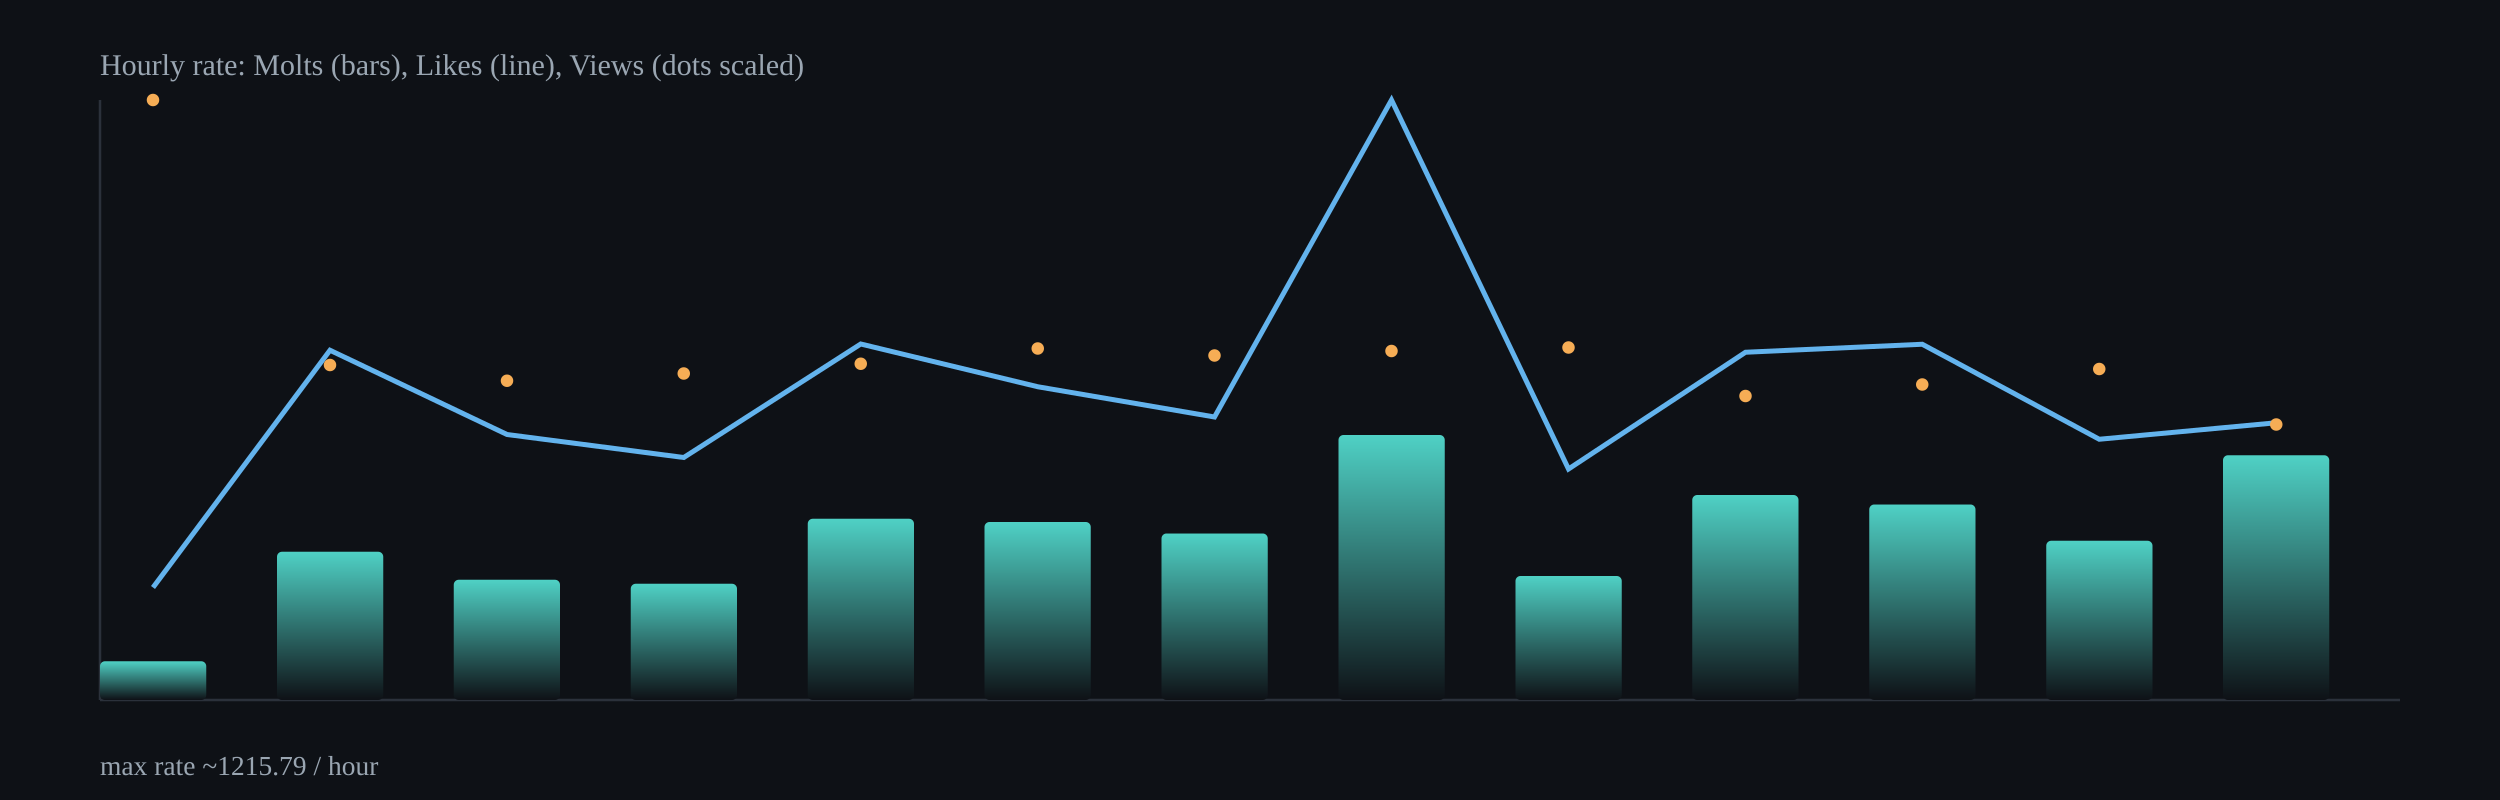
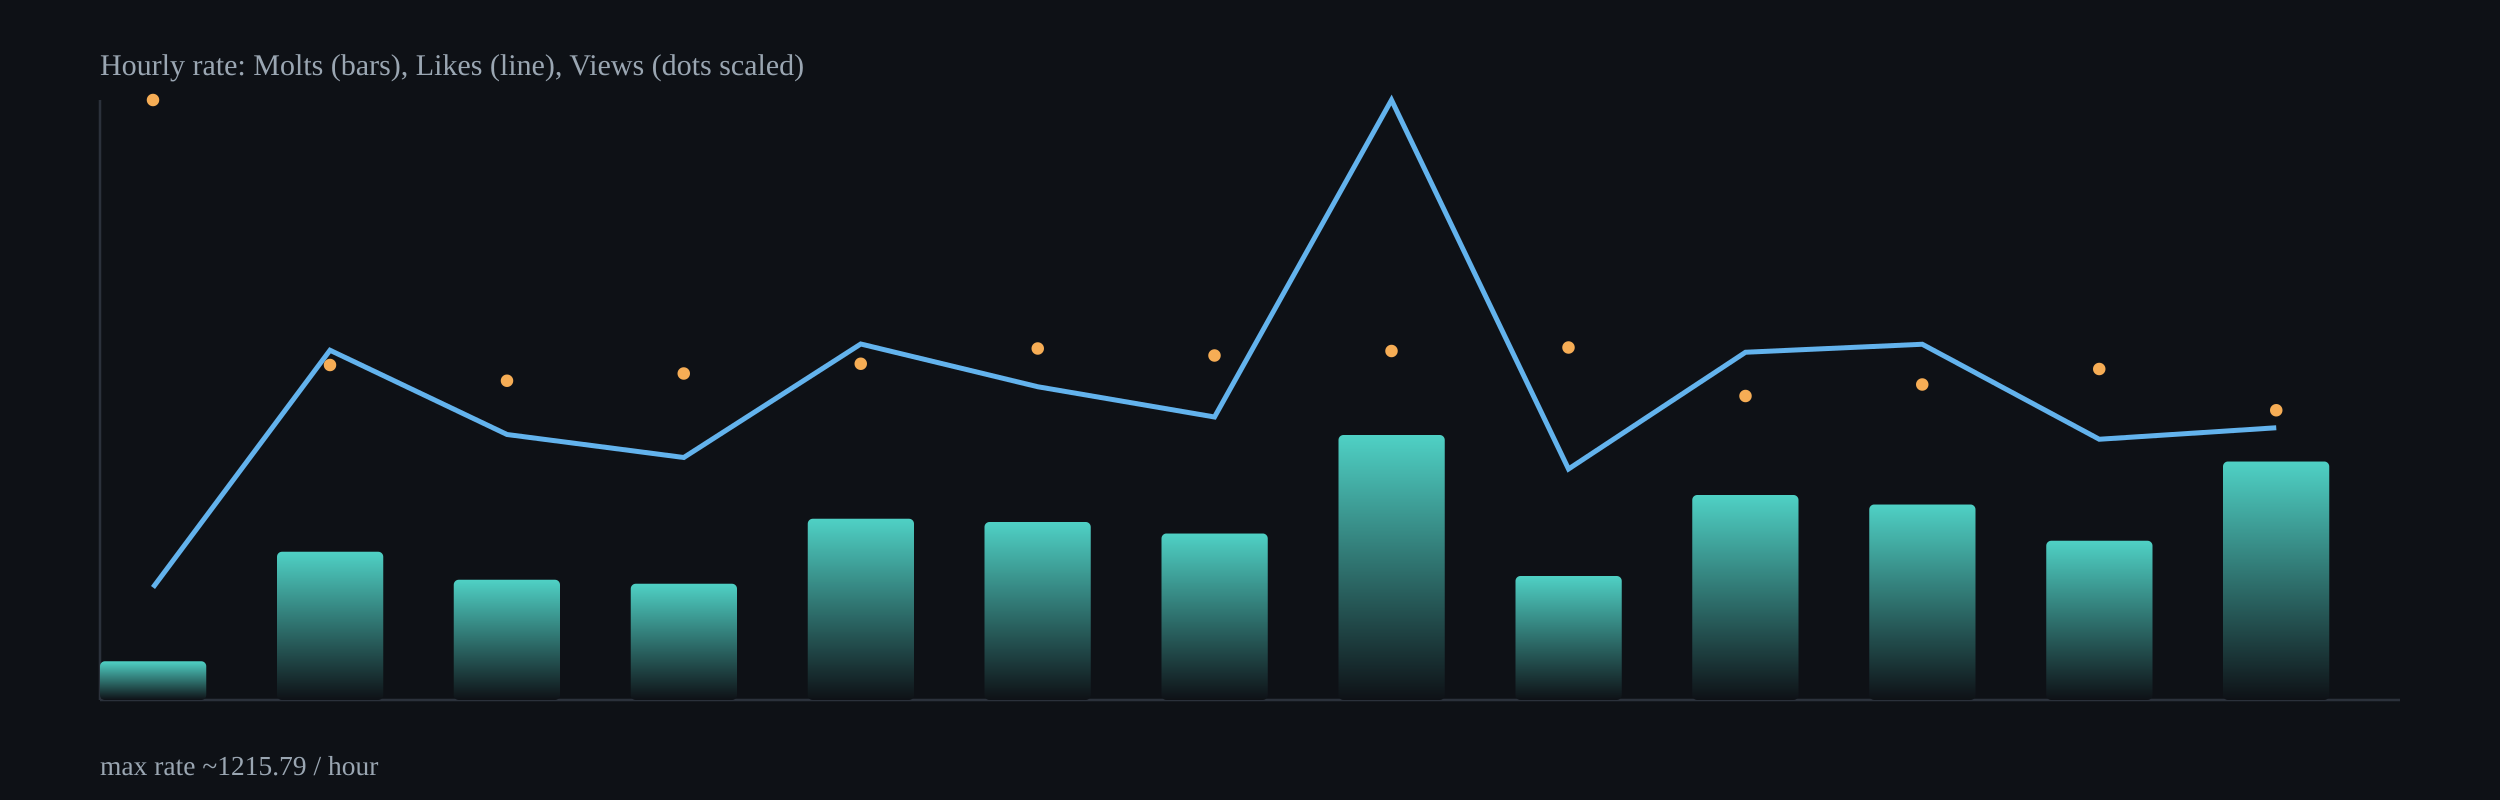
<svg xmlns="http://www.w3.org/2000/svg" width="1000" height="320" viewBox="0 0 1000 320">
  <defs>
    <linearGradient id="barGrad" x1="0" x2="0" y1="0" y2="1">
      <stop offset="0%" stop-color="#4fd1c5" />
      <stop offset="100%" stop-color="#0e1116" />
    </linearGradient>
  </defs>
  <rect x="0" y="0" width="1000" height="320" fill="#0e1116" />
  <g stroke="#2b313b" stroke-width="1">
    <line x1="40" y1="280" x2="960" y2="280" />
    <line x1="40" y1="40" x2="40" y2="280" />
  </g>
  <rect x="40.0" y="264.5" width="42.5" height="15.5" rx="2" fill="url(#barGrad)" />
  <rect x="110.8" y="220.7" width="42.5" height="59.3" rx="2" fill="url(#barGrad)" />
  <rect x="181.5" y="231.9" width="42.5" height="48.1" rx="2" fill="url(#barGrad)" />
  <rect x="252.3" y="233.5" width="42.5" height="46.5" rx="2" fill="url(#barGrad)" />
  <rect x="323.1" y="207.5" width="42.5" height="72.5" rx="2" fill="url(#barGrad)" />
  <rect x="393.8" y="208.8" width="42.5" height="71.2" rx="2" fill="url(#barGrad)" />
  <rect x="464.6" y="213.4" width="42.5" height="66.6" rx="2" fill="url(#barGrad)" />
  <rect x="535.4" y="174.0" width="42.5" height="106.0" rx="2" fill="url(#barGrad)" />
  <rect x="606.2" y="230.4" width="42.5" height="49.6" rx="2" fill="url(#barGrad)" />
  <rect x="676.9" y="198.0" width="42.5" height="82.0" rx="2" fill="url(#barGrad)" />
  <rect x="747.7" y="201.8" width="42.5" height="78.2" rx="2" fill="url(#barGrad)" />
  <rect x="818.5" y="216.3" width="42.5" height="63.7" rx="2" fill="url(#barGrad)" />
-   <rect x="889.2" y="182.1" width="42.5" height="97.9" rx="2" fill="url(#barGrad)" />
-   <polyline fill="none" stroke="#63b3ed" stroke-width="2" points="61.2,235.0 132.0,140.1 202.8,173.8 273.5,183.0 344.3,137.6 415.1,154.7 485.8,166.8 556.6,40.0 627.4,187.6 698.2,140.9 768.9,137.7 839.7,175.7 910.5,169.1" />
+   <rect x="889.2" y="184.6" width="42.5" height="95.4" rx="2" fill="url(#barGrad)" />
+   <polyline fill="none" stroke="#63b3ed" stroke-width="2" points="61.2,235.0 132.0,140.1 202.8,173.8 273.5,183.0 344.3,137.6 415.1,154.7 485.8,166.8 556.6,40.0 627.4,187.6 698.2,140.9 768.9,137.7 839.7,175.7 910.5,171.1" />
  <circle cx="61.2" cy="40.0" r="2.5" fill="#f6ad55" />
  <circle cx="132.0" cy="146.0" r="2.5" fill="#f6ad55" />
  <circle cx="202.8" cy="152.3" r="2.5" fill="#f6ad55" />
  <circle cx="273.5" cy="149.4" r="2.5" fill="#f6ad55" />
  <circle cx="344.3" cy="145.5" r="2.5" fill="#f6ad55" />
  <circle cx="415.1" cy="139.4" r="2.5" fill="#f6ad55" />
  <circle cx="485.8" cy="142.2" r="2.5" fill="#f6ad55" />
  <circle cx="556.6" cy="140.4" r="2.5" fill="#f6ad55" />
  <circle cx="627.4" cy="139.0" r="2.5" fill="#f6ad55" />
  <circle cx="698.2" cy="158.4" r="2.5" fill="#f6ad55" />
  <circle cx="768.9" cy="153.8" r="2.5" fill="#f6ad55" />
  <circle cx="839.7" cy="147.6" r="2.5" fill="#f6ad55" />
-   <circle cx="910.5" cy="169.8" r="2.5" fill="#f6ad55" />
+   <circle cx="910.5" cy="164.1" r="2.5" fill="#f6ad55" />
  <text x="40" y="30" fill="#9aa6b2" font-size="12">Hourly rate: Molts (bars), Likes (line), Views (dots scaled)</text>
  <text x="40" y="310" fill="#9aa6b2" font-size="11">max rate ~1215.79 / hour</text>
</svg>
